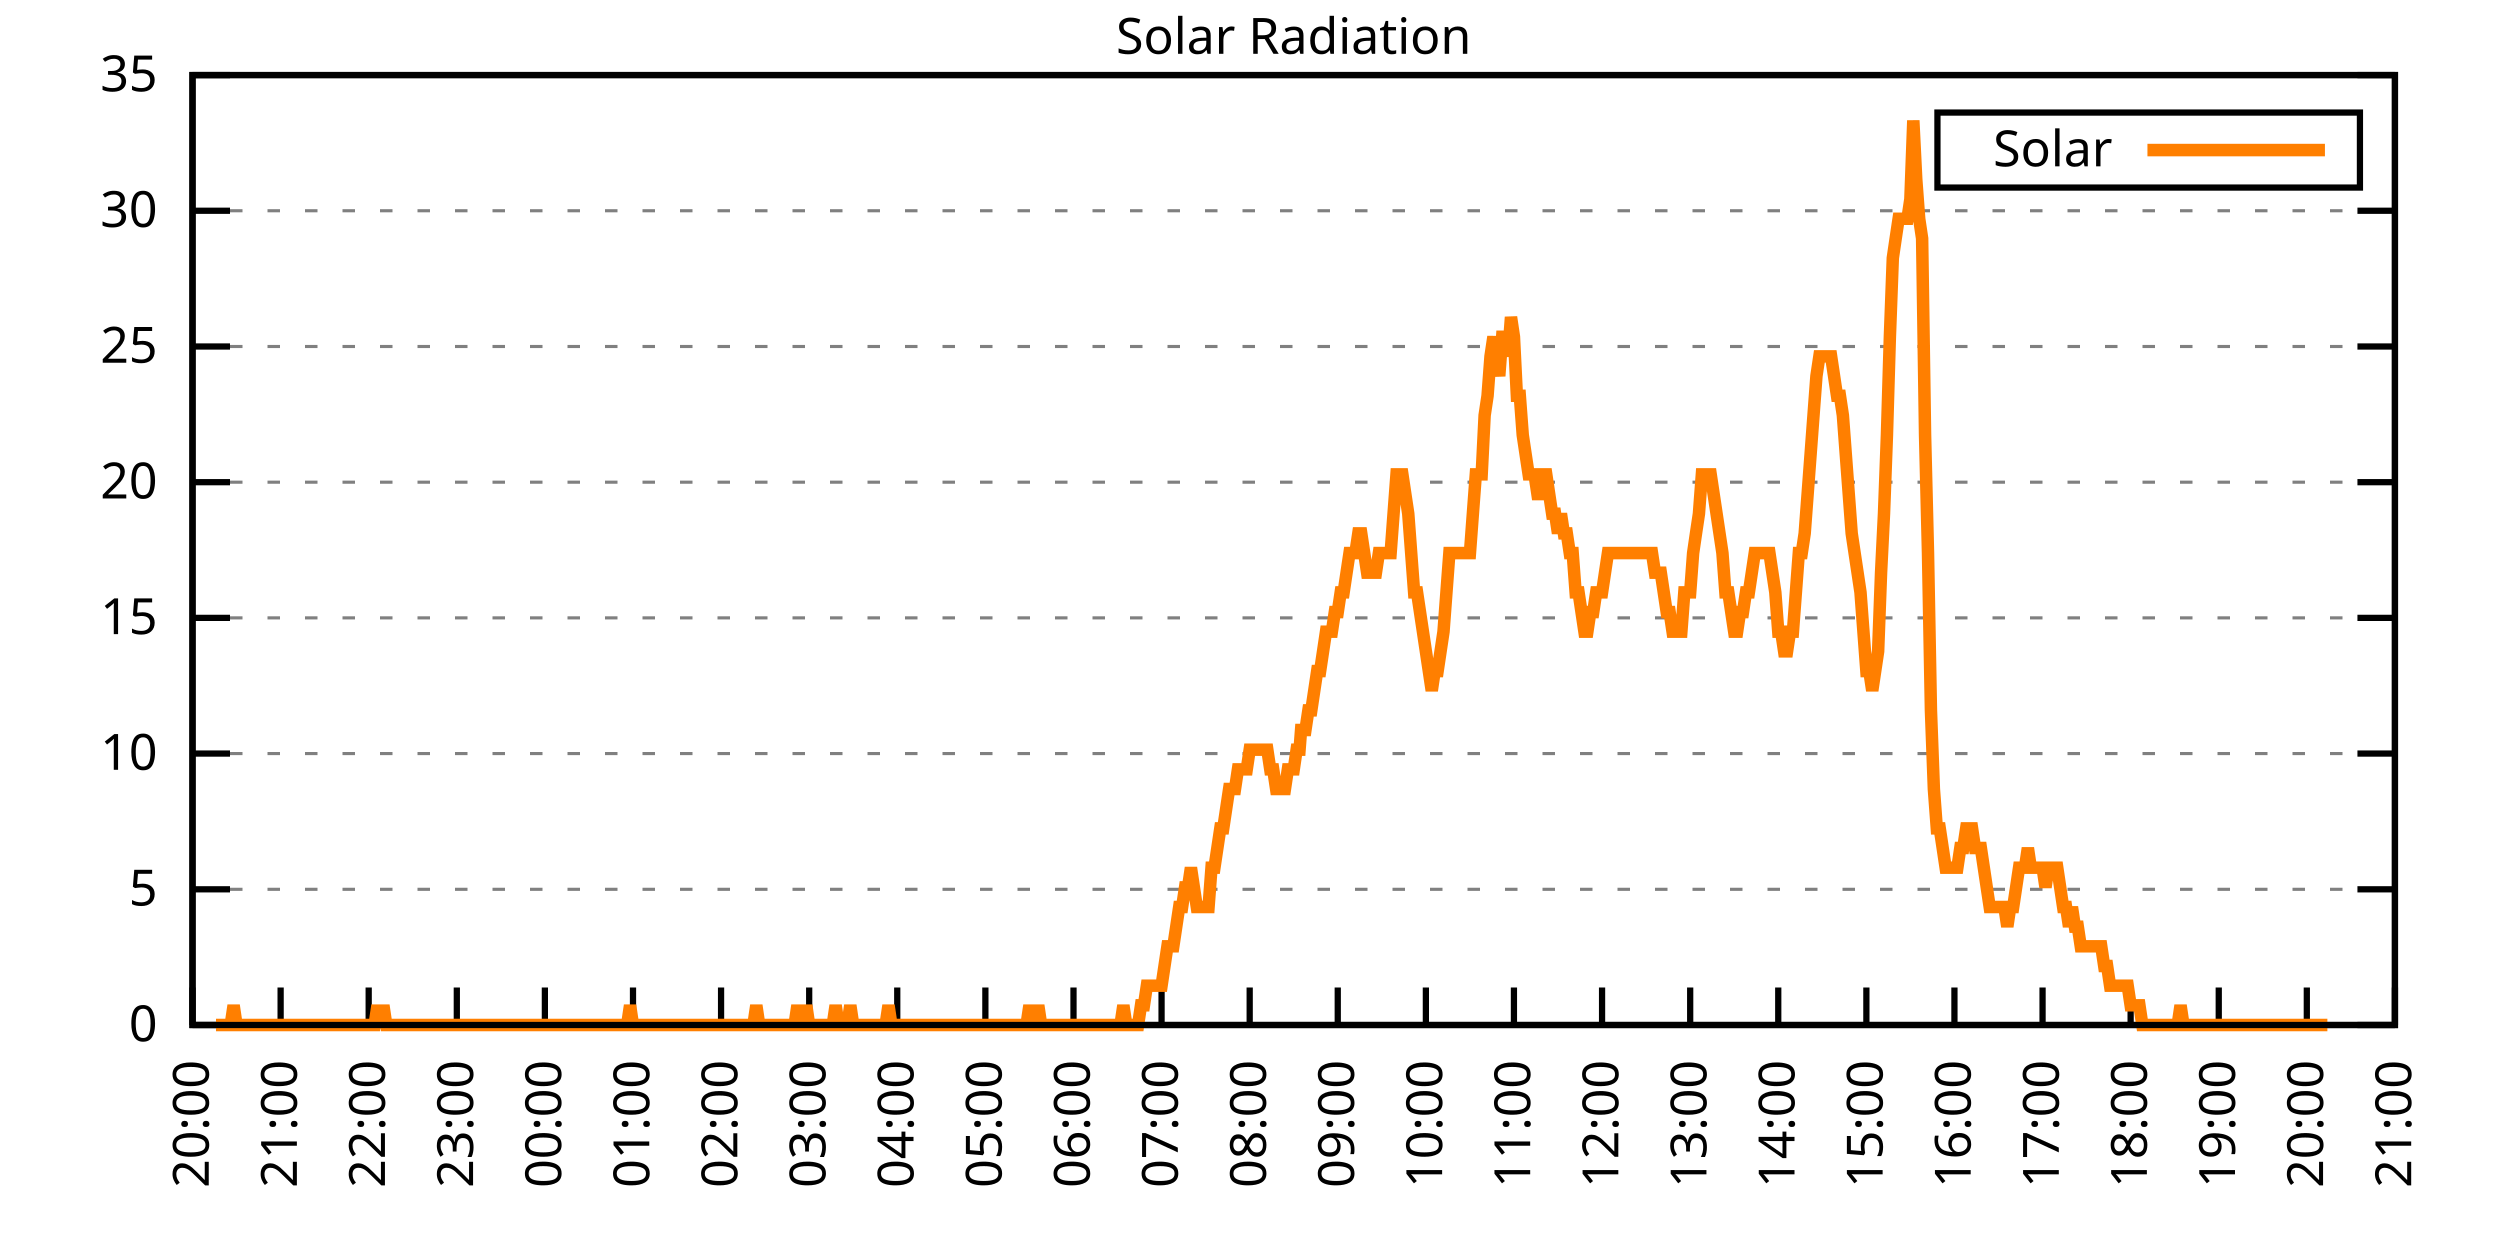
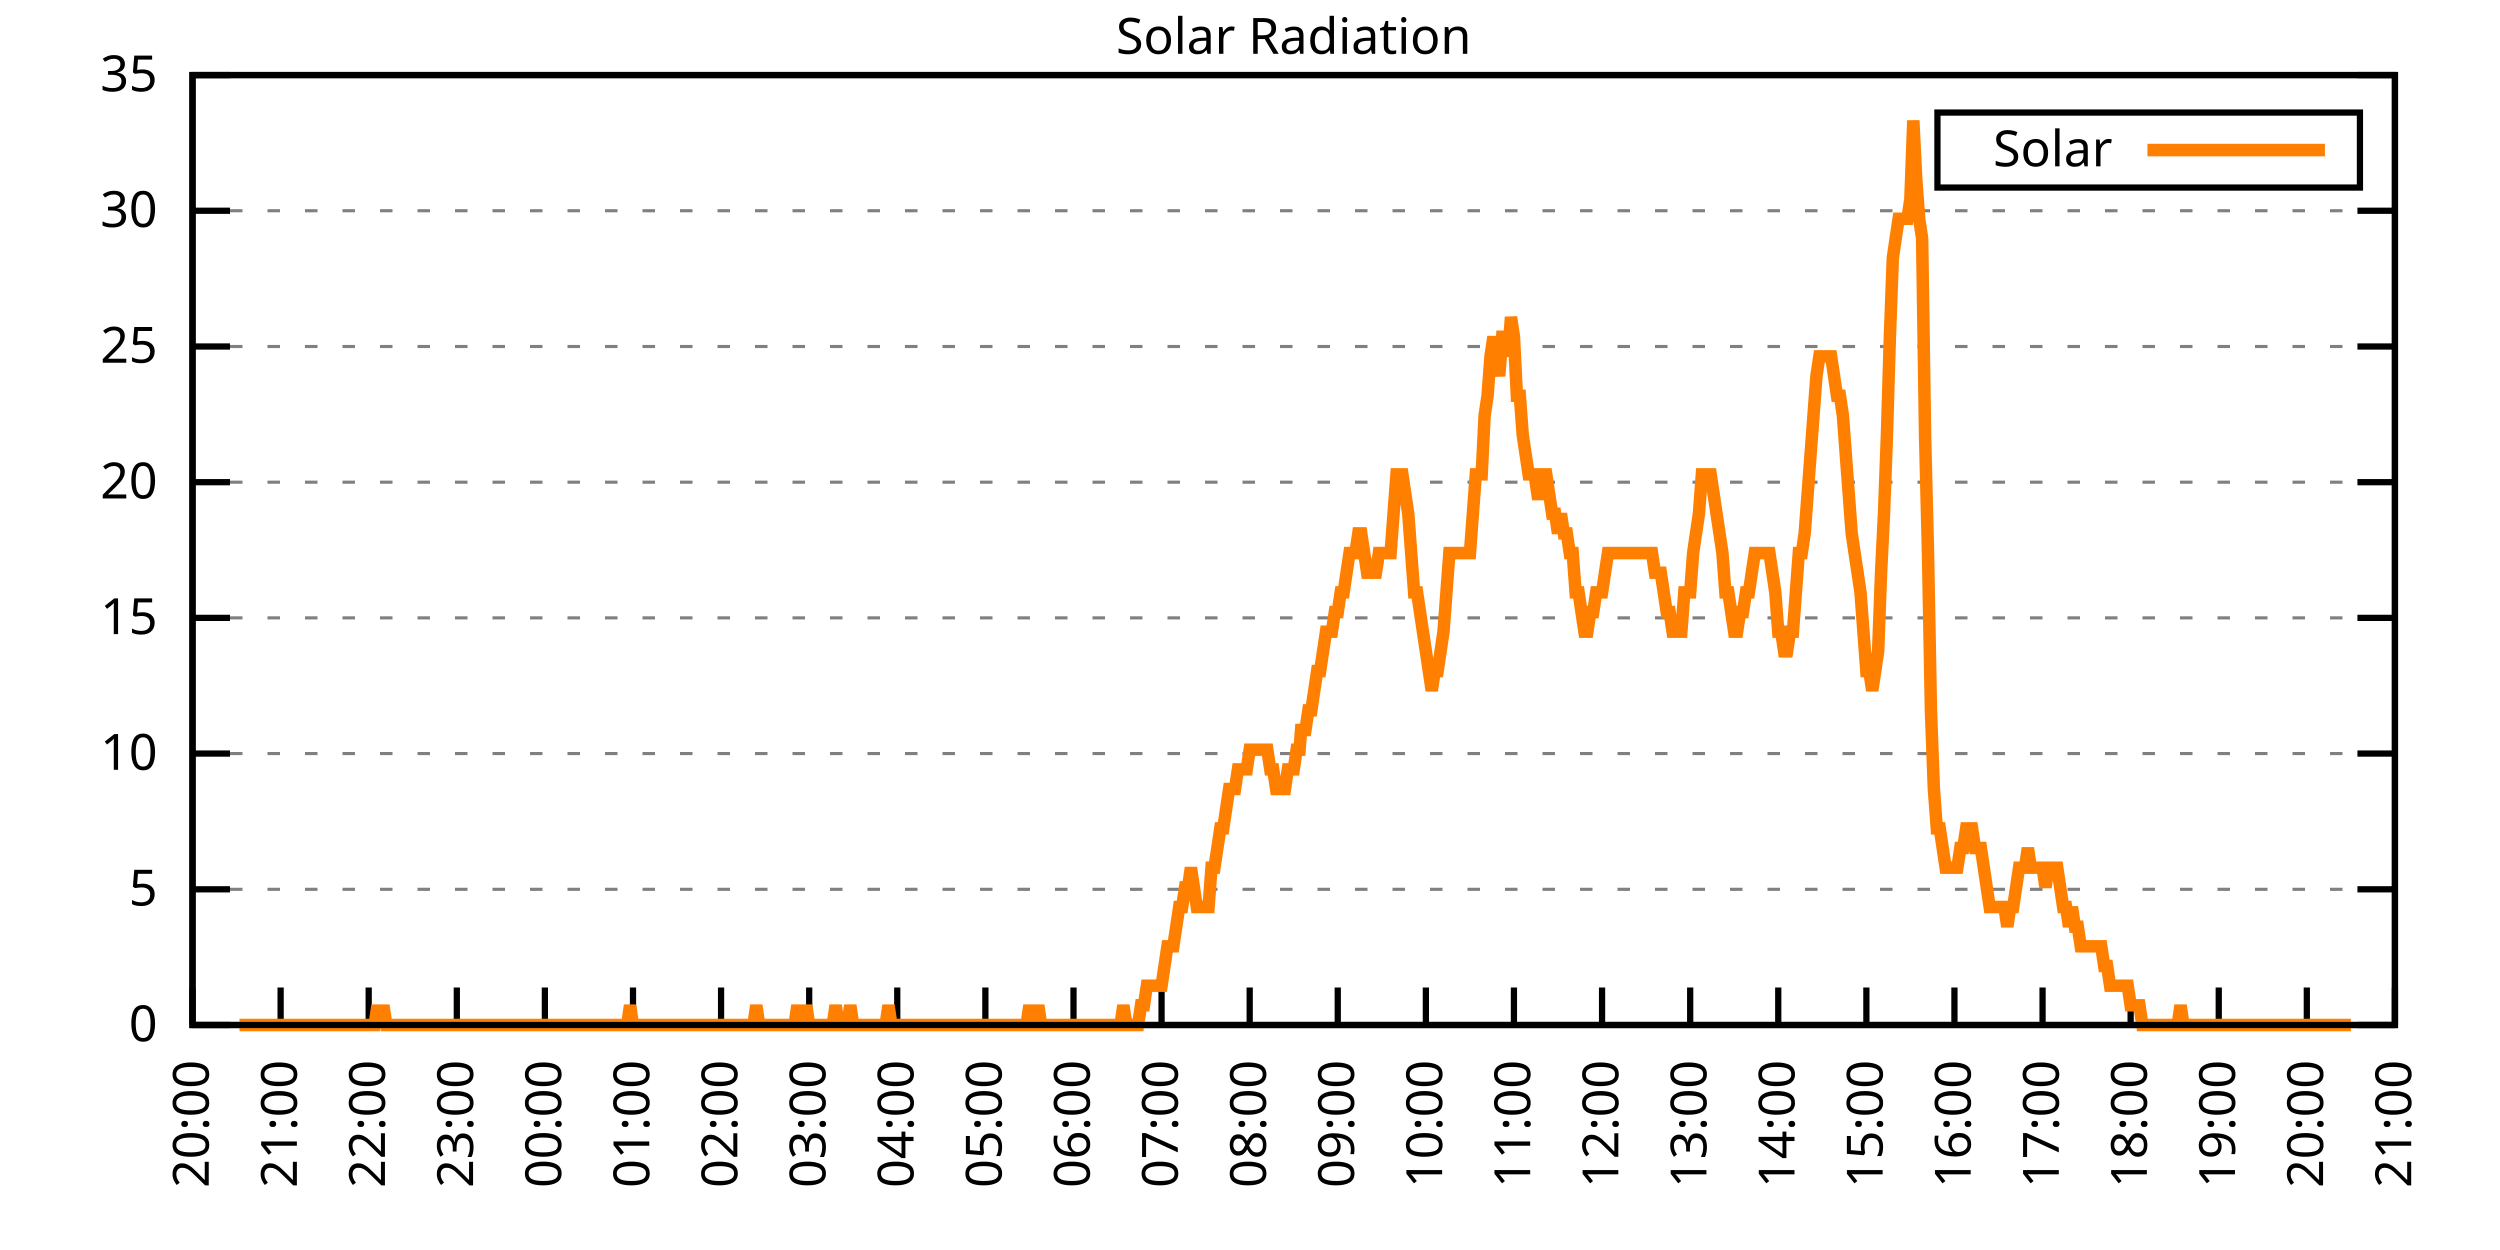
<svg xmlns="http://www.w3.org/2000/svg" xmlns:xlink="http://www.w3.org/1999/xlink" width="400" height="200" viewBox="0 0 400 200">
  <g id="gnuplot_canvas">
    <rect x="0" y="0" width="400" height="200" fill="none" />
    <defs>
      <circle id="gpDot" r="0.5" stroke-width="0.5" stroke="currentColor" />
      <path id="gpPt0" stroke-width="0.333" stroke="currentColor" d="M-1,0 h2 M0,-1 v2" />
      <path id="gpPt1" stroke-width="0.333" stroke="currentColor" d="M-1,-1 L1,1 M1,-1 L-1,1" />
      <path id="gpPt2" stroke-width="0.333" stroke="currentColor" d="M-1,0 L1,0 M0,-1 L0,1 M-1,-1 L1,1 M-1,1 L1,-1" />
      <rect id="gpPt3" stroke-width="0.333" stroke="currentColor" x="-1" y="-1" width="2" height="2" />
      <rect id="gpPt4" stroke-width="0.333" stroke="currentColor" fill="currentColor" x="-1" y="-1" width="2" height="2" />
      <circle id="gpPt5" stroke-width="0.333" stroke="currentColor" cx="0" cy="0" r="1" />
      <use xlink:href="#gpPt5" id="gpPt6" fill="currentColor" stroke="none" />
      <path id="gpPt7" stroke-width="0.333" stroke="currentColor" d="M0,-1.33 L-1.33,0.67 L1.33,0.67 z" />
      <use xlink:href="#gpPt7" id="gpPt8" fill="currentColor" stroke="none" />
      <use xlink:href="#gpPt7" id="gpPt9" stroke="currentColor" transform="rotate(180)" />
      <use xlink:href="#gpPt9" id="gpPt10" fill="currentColor" stroke="none" />
      <use xlink:href="#gpPt3" id="gpPt11" stroke="currentColor" transform="rotate(45)" />
      <use xlink:href="#gpPt11" id="gpPt12" fill="currentColor" stroke="none" />
      <path id="gpPt13" stroke-width="0.333" stroke="currentColor" d="M0,1.330 L1.265,0.411 L0.782,-1.067 L-0.782,-1.076 L-1.265,0.411 z" />
      <use xlink:href="#gpPt13" id="gpPt14" fill="currentColor" stroke="none" />
      <filter id="textbox" filterUnits="objectBoundingBox" x="0" y="0" height="1" width="1">
        <feFlood flood-color="white" flood-opacity="1" result="bgnd" />
        <feComposite in="SourceGraphic" in2="bgnd" operator="atop" />
      </filter>
      <filter id="greybox" filterUnits="objectBoundingBox" x="0" y="0" height="1" width="1">
        <feFlood flood-color="lightgrey" flood-opacity="1" result="grey" />
        <feComposite in="SourceGraphic" in2="grey" operator="atop" />
      </filter>
    </defs>
    <g fill="none" color="white" stroke="currentColor" stroke-width="1.00" stroke-linecap="butt" stroke-linejoin="miter">
</g>
    <g fill="none" color="black" stroke="currentColor" stroke-width="1.00" stroke-linecap="butt" stroke-linejoin="miter">
      <g stroke="none" shape-rendering="crispEdges">
        <polygon fill="rgb(255, 255, 255)" points="30.80,164.00 383.18,164.00 383.18,12.02 30.80,12.02 " />
      </g>
    </g>
    <g fill="none" color="black" stroke="currentColor" stroke-width="1.00" stroke-linecap="butt" stroke-linejoin="miter">
</g>
    <g fill="none" color="black" stroke="black" stroke-width="0.50" stroke-linecap="butt" stroke-linejoin="miter">
</g>
    <g fill="none" color="gray" stroke="currentColor" stroke-width="0.50" stroke-linecap="butt" stroke-linejoin="miter">
      <path stroke="gray" stroke-dasharray="2,4" class="gridline" d="M30.80,164.00 L383.19,164.00  " />
    </g>
    <g fill="none" color="gray" stroke="gray" stroke-width="1.00" stroke-linecap="butt" stroke-linejoin="miter">
</g>
    <g fill="none" color="black" stroke="currentColor" stroke-width="1.00" stroke-linecap="butt" stroke-linejoin="miter">
      <path stroke="black" d="M30.80,164.00 L36.80,164.00 M383.19,164.00 L377.19,164.00  " />
      <g transform="translate(25.20,166.60)" stroke="none" fill="black" font-family="Sans" font-size="8.00" text-anchor="end">
        <text>
          <tspan font-family="Sans"> 0</tspan>
        </text>
      </g>
    </g>
    <g fill="none" color="black" stroke="currentColor" stroke-width="1.00" stroke-linecap="butt" stroke-linejoin="miter">
</g>
    <g fill="none" color="black" stroke="black" stroke-width="0.50" stroke-linecap="butt" stroke-linejoin="miter">
</g>
    <g fill="none" color="gray" stroke="currentColor" stroke-width="0.50" stroke-linecap="butt" stroke-linejoin="miter">
      <path stroke="gray" stroke-dasharray="2,4" class="gridline" d="M30.80,142.29 L383.19,142.29  " />
    </g>
    <g fill="none" color="gray" stroke="gray" stroke-width="1.00" stroke-linecap="butt" stroke-linejoin="miter">
</g>
    <g fill="none" color="black" stroke="currentColor" stroke-width="1.00" stroke-linecap="butt" stroke-linejoin="miter">
      <path stroke="black" d="M30.80,142.29 L36.80,142.29 M383.19,142.29 L377.19,142.29  " />
      <g transform="translate(25.20,144.89)" stroke="none" fill="black" font-family="Sans" font-size="8.00" text-anchor="end">
        <text>
          <tspan font-family="Sans"> 5</tspan>
        </text>
      </g>
    </g>
    <g fill="none" color="black" stroke="currentColor" stroke-width="1.00" stroke-linecap="butt" stroke-linejoin="miter">
</g>
    <g fill="none" color="black" stroke="black" stroke-width="0.50" stroke-linecap="butt" stroke-linejoin="miter">
</g>
    <g fill="none" color="gray" stroke="currentColor" stroke-width="0.50" stroke-linecap="butt" stroke-linejoin="miter">
      <path stroke="gray" stroke-dasharray="2,4" class="gridline" d="M30.80,120.57 L383.19,120.57  " />
    </g>
    <g fill="none" color="gray" stroke="gray" stroke-width="1.00" stroke-linecap="butt" stroke-linejoin="miter">
</g>
    <g fill="none" color="black" stroke="currentColor" stroke-width="1.00" stroke-linecap="butt" stroke-linejoin="miter">
      <path stroke="black" d="M30.80,120.57 L36.80,120.57 M383.19,120.57 L377.19,120.57  " />
      <g transform="translate(25.20,123.17)" stroke="none" fill="black" font-family="Sans" font-size="8.00" text-anchor="end">
        <text>
          <tspan font-family="Sans"> 10</tspan>
        </text>
      </g>
    </g>
    <g fill="none" color="black" stroke="currentColor" stroke-width="1.00" stroke-linecap="butt" stroke-linejoin="miter">
</g>
    <g fill="none" color="black" stroke="black" stroke-width="0.50" stroke-linecap="butt" stroke-linejoin="miter">
</g>
    <g fill="none" color="gray" stroke="currentColor" stroke-width="0.50" stroke-linecap="butt" stroke-linejoin="miter">
      <path stroke="gray" stroke-dasharray="2,4" class="gridline" d="M30.80,98.86 L383.19,98.86  " />
    </g>
    <g fill="none" color="gray" stroke="gray" stroke-width="1.00" stroke-linecap="butt" stroke-linejoin="miter">
</g>
    <g fill="none" color="black" stroke="currentColor" stroke-width="1.00" stroke-linecap="butt" stroke-linejoin="miter">
      <path stroke="black" d="M30.80,98.86 L36.80,98.86 M383.19,98.86 L377.19,98.86  " />
      <g transform="translate(25.20,101.46)" stroke="none" fill="black" font-family="Sans" font-size="8.00" text-anchor="end">
        <text>
          <tspan font-family="Sans"> 15</tspan>
        </text>
      </g>
    </g>
    <g fill="none" color="black" stroke="currentColor" stroke-width="1.00" stroke-linecap="butt" stroke-linejoin="miter">
</g>
    <g fill="none" color="black" stroke="black" stroke-width="0.50" stroke-linecap="butt" stroke-linejoin="miter">
</g>
    <g fill="none" color="gray" stroke="currentColor" stroke-width="0.50" stroke-linecap="butt" stroke-linejoin="miter">
      <path stroke="gray" stroke-dasharray="2,4" class="gridline" d="M30.80,77.15 L383.19,77.15  " />
    </g>
    <g fill="none" color="gray" stroke="gray" stroke-width="1.00" stroke-linecap="butt" stroke-linejoin="miter">
</g>
    <g fill="none" color="black" stroke="currentColor" stroke-width="1.00" stroke-linecap="butt" stroke-linejoin="miter">
      <path stroke="black" d="M30.80,77.15 L36.80,77.15 M383.19,77.15 L377.19,77.15  " />
      <g transform="translate(25.20,79.75)" stroke="none" fill="black" font-family="Sans" font-size="8.00" text-anchor="end">
        <text>
          <tspan font-family="Sans"> 20</tspan>
        </text>
      </g>
    </g>
    <g fill="none" color="black" stroke="currentColor" stroke-width="1.00" stroke-linecap="butt" stroke-linejoin="miter">
</g>
    <g fill="none" color="black" stroke="black" stroke-width="0.50" stroke-linecap="butt" stroke-linejoin="miter">
</g>
    <g fill="none" color="gray" stroke="currentColor" stroke-width="0.50" stroke-linecap="butt" stroke-linejoin="miter">
      <path stroke="gray" stroke-dasharray="2,4" class="gridline" d="M30.80,55.44 L383.19,55.44  " />
    </g>
    <g fill="none" color="gray" stroke="gray" stroke-width="1.00" stroke-linecap="butt" stroke-linejoin="miter">
</g>
    <g fill="none" color="black" stroke="currentColor" stroke-width="1.00" stroke-linecap="butt" stroke-linejoin="miter">
      <path stroke="black" d="M30.80,55.44 L36.80,55.44 M383.19,55.44 L377.19,55.44  " />
      <g transform="translate(25.20,58.04)" stroke="none" fill="black" font-family="Sans" font-size="8.00" text-anchor="end">
        <text>
          <tspan font-family="Sans"> 25</tspan>
        </text>
      </g>
    </g>
    <g fill="none" color="black" stroke="currentColor" stroke-width="1.00" stroke-linecap="butt" stroke-linejoin="miter">
</g>
    <g fill="none" color="black" stroke="black" stroke-width="0.50" stroke-linecap="butt" stroke-linejoin="miter">
</g>
    <g fill="none" color="gray" stroke="currentColor" stroke-width="0.50" stroke-linecap="butt" stroke-linejoin="miter">
      <path stroke="gray" stroke-dasharray="2,4" class="gridline" d="M30.80,33.72 L383.19,33.72  " />
    </g>
    <g fill="none" color="gray" stroke="gray" stroke-width="1.00" stroke-linecap="butt" stroke-linejoin="miter">
</g>
    <g fill="none" color="black" stroke="currentColor" stroke-width="1.00" stroke-linecap="butt" stroke-linejoin="miter">
      <path stroke="black" d="M30.80,33.72 L36.80,33.72 M383.19,33.72 L377.19,33.72  " />
      <g transform="translate(25.20,36.32)" stroke="none" fill="black" font-family="Sans" font-size="8.00" text-anchor="end">
        <text>
          <tspan font-family="Sans"> 30</tspan>
        </text>
      </g>
    </g>
    <g fill="none" color="black" stroke="currentColor" stroke-width="1.00" stroke-linecap="butt" stroke-linejoin="miter">
</g>
    <g fill="none" color="black" stroke="black" stroke-width="0.50" stroke-linecap="butt" stroke-linejoin="miter">
</g>
    <g fill="none" color="gray" stroke="currentColor" stroke-width="0.50" stroke-linecap="butt" stroke-linejoin="miter">
      <path stroke="gray" stroke-dasharray="2,4" class="gridline" d="M30.80,12.01 L383.19,12.01  " />
    </g>
    <g fill="none" color="gray" stroke="gray" stroke-width="1.00" stroke-linecap="butt" stroke-linejoin="miter">
</g>
    <g fill="none" color="black" stroke="currentColor" stroke-width="1.00" stroke-linecap="butt" stroke-linejoin="miter">
      <path stroke="black" d="M30.80,12.01 L36.80,12.01 M383.19,12.01 L377.19,12.01  " />
      <g transform="translate(25.20,14.61)" stroke="none" fill="black" font-family="Sans" font-size="8.00" text-anchor="end">
        <text>
          <tspan font-family="Sans"> 35</tspan>
        </text>
      </g>
    </g>
    <g fill="none" color="black" stroke="currentColor" stroke-width="1.00" stroke-linecap="butt" stroke-linejoin="miter">
      <path stroke="black" d="M30.80,164.00 L30.80,158.00  " />
      <g transform="translate(33.40,169.60) rotate(270.00)" stroke="none" fill="black" font-family="Sans" font-size="8.00" text-anchor="end">
        <text>
          <tspan font-family="Sans">20:00</tspan>
        </text>
      </g>
    </g>
    <g fill="none" color="black" stroke="currentColor" stroke-width="1.00" stroke-linecap="butt" stroke-linejoin="miter">
      <path stroke="black" d="M44.90,164.00 L44.90,158.00  " />
      <g transform="translate(47.50,169.60) rotate(270.00)" stroke="none" fill="black" font-family="Sans" font-size="8.00" text-anchor="end">
        <text>
          <tspan font-family="Sans">21:00</tspan>
        </text>
      </g>
    </g>
    <g fill="none" color="black" stroke="currentColor" stroke-width="1.00" stroke-linecap="butt" stroke-linejoin="miter">
      <path stroke="black" d="M58.99,164.00 L58.99,158.00  " />
      <g transform="translate(61.59,169.60) rotate(270.00)" stroke="none" fill="black" font-family="Sans" font-size="8.00" text-anchor="end">
        <text>
          <tspan font-family="Sans">22:00</tspan>
        </text>
      </g>
    </g>
    <g fill="none" color="black" stroke="currentColor" stroke-width="1.00" stroke-linecap="butt" stroke-linejoin="miter">
      <path stroke="black" d="M73.09,164.00 L73.09,158.00  " />
      <g transform="translate(75.69,169.60) rotate(270.00)" stroke="none" fill="black" font-family="Sans" font-size="8.00" text-anchor="end">
        <text>
          <tspan font-family="Sans">23:00</tspan>
        </text>
      </g>
    </g>
    <g fill="none" color="black" stroke="currentColor" stroke-width="1.00" stroke-linecap="butt" stroke-linejoin="miter">
      <path stroke="black" d="M87.18,164.00 L87.18,158.00  " />
      <g transform="translate(89.78,169.60) rotate(270.00)" stroke="none" fill="black" font-family="Sans" font-size="8.00" text-anchor="end">
        <text>
          <tspan font-family="Sans">00:00</tspan>
        </text>
      </g>
    </g>
    <g fill="none" color="black" stroke="currentColor" stroke-width="1.00" stroke-linecap="butt" stroke-linejoin="miter">
      <path stroke="black" d="M101.28,164.00 L101.28,158.00  " />
      <g transform="translate(103.88,169.60) rotate(270.00)" stroke="none" fill="black" font-family="Sans" font-size="8.00" text-anchor="end">
        <text>
          <tspan font-family="Sans">01:00</tspan>
        </text>
      </g>
    </g>
    <g fill="none" color="black" stroke="currentColor" stroke-width="1.00" stroke-linecap="butt" stroke-linejoin="miter">
      <path stroke="black" d="M115.37,164.00 L115.37,158.00  " />
      <g transform="translate(117.97,169.60) rotate(270.00)" stroke="none" fill="black" font-family="Sans" font-size="8.00" text-anchor="end">
        <text>
          <tspan font-family="Sans">02:00</tspan>
        </text>
      </g>
    </g>
    <g fill="none" color="black" stroke="currentColor" stroke-width="1.00" stroke-linecap="butt" stroke-linejoin="miter">
      <path stroke="black" d="M129.47,164.00 L129.47,158.00  " />
      <g transform="translate(132.07,169.60) rotate(270.00)" stroke="none" fill="black" font-family="Sans" font-size="8.00" text-anchor="end">
        <text>
          <tspan font-family="Sans">03:00</tspan>
        </text>
      </g>
    </g>
    <g fill="none" color="black" stroke="currentColor" stroke-width="1.00" stroke-linecap="butt" stroke-linejoin="miter">
      <path stroke="black" d="M143.56,164.00 L143.56,158.00  " />
      <g transform="translate(146.16,169.60) rotate(270.00)" stroke="none" fill="black" font-family="Sans" font-size="8.00" text-anchor="end">
        <text>
          <tspan font-family="Sans">04:00</tspan>
        </text>
      </g>
    </g>
    <g fill="none" color="black" stroke="currentColor" stroke-width="1.00" stroke-linecap="butt" stroke-linejoin="miter">
      <path stroke="black" d="M157.66,164.00 L157.66,158.00  " />
      <g transform="translate(160.26,169.60) rotate(270.00)" stroke="none" fill="black" font-family="Sans" font-size="8.00" text-anchor="end">
        <text>
          <tspan font-family="Sans">05:00</tspan>
        </text>
      </g>
    </g>
    <g fill="none" color="black" stroke="currentColor" stroke-width="1.00" stroke-linecap="butt" stroke-linejoin="miter">
      <path stroke="black" d="M171.76,164.00 L171.76,158.00  " />
      <g transform="translate(174.36,169.60) rotate(270.00)" stroke="none" fill="black" font-family="Sans" font-size="8.00" text-anchor="end">
        <text>
          <tspan font-family="Sans">06:00</tspan>
        </text>
      </g>
    </g>
    <g fill="none" color="black" stroke="currentColor" stroke-width="1.00" stroke-linecap="butt" stroke-linejoin="miter">
      <path stroke="black" d="M185.85,164.00 L185.85,158.00  " />
      <g transform="translate(188.45,169.60) rotate(270.00)" stroke="none" fill="black" font-family="Sans" font-size="8.00" text-anchor="end">
        <text>
          <tspan font-family="Sans">07:00</tspan>
        </text>
      </g>
    </g>
    <g fill="none" color="black" stroke="currentColor" stroke-width="1.00" stroke-linecap="butt" stroke-linejoin="miter">
      <path stroke="black" d="M199.95,164.00 L199.95,158.00  " />
      <g transform="translate(202.55,169.60) rotate(270.00)" stroke="none" fill="black" font-family="Sans" font-size="8.00" text-anchor="end">
        <text>
          <tspan font-family="Sans">08:00</tspan>
        </text>
      </g>
    </g>
    <g fill="none" color="black" stroke="currentColor" stroke-width="1.00" stroke-linecap="butt" stroke-linejoin="miter">
      <path stroke="black" d="M214.04,164.00 L214.04,158.00  " />
      <g transform="translate(216.64,169.60) rotate(270.00)" stroke="none" fill="black" font-family="Sans" font-size="8.00" text-anchor="end">
        <text>
          <tspan font-family="Sans">09:00</tspan>
        </text>
      </g>
    </g>
    <g fill="none" color="black" stroke="currentColor" stroke-width="1.00" stroke-linecap="butt" stroke-linejoin="miter">
      <path stroke="black" d="M228.14,164.00 L228.14,158.00  " />
      <g transform="translate(230.74,169.60) rotate(270.00)" stroke="none" fill="black" font-family="Sans" font-size="8.00" text-anchor="end">
        <text>
          <tspan font-family="Sans">10:00</tspan>
        </text>
      </g>
    </g>
    <g fill="none" color="black" stroke="currentColor" stroke-width="1.00" stroke-linecap="butt" stroke-linejoin="miter">
      <path stroke="black" d="M242.23,164.00 L242.23,158.00  " />
      <g transform="translate(244.83,169.60) rotate(270.00)" stroke="none" fill="black" font-family="Sans" font-size="8.00" text-anchor="end">
        <text>
          <tspan font-family="Sans">11:00</tspan>
        </text>
      </g>
    </g>
    <g fill="none" color="black" stroke="currentColor" stroke-width="1.00" stroke-linecap="butt" stroke-linejoin="miter">
      <path stroke="black" d="M256.33,164.00 L256.33,158.00  " />
      <g transform="translate(258.93,169.60) rotate(270.00)" stroke="none" fill="black" font-family="Sans" font-size="8.00" text-anchor="end">
        <text>
          <tspan font-family="Sans">12:00</tspan>
        </text>
      </g>
    </g>
    <g fill="none" color="black" stroke="currentColor" stroke-width="1.00" stroke-linecap="butt" stroke-linejoin="miter">
      <path stroke="black" d="M270.43,164.00 L270.43,158.00  " />
      <g transform="translate(273.03,169.60) rotate(270.00)" stroke="none" fill="black" font-family="Sans" font-size="8.00" text-anchor="end">
        <text>
          <tspan font-family="Sans">13:00</tspan>
        </text>
      </g>
    </g>
    <g fill="none" color="black" stroke="currentColor" stroke-width="1.00" stroke-linecap="butt" stroke-linejoin="miter">
      <path stroke="black" d="M284.52,164.00 L284.52,158.00  " />
      <g transform="translate(287.12,169.60) rotate(270.00)" stroke="none" fill="black" font-family="Sans" font-size="8.00" text-anchor="end">
        <text>
          <tspan font-family="Sans">14:00</tspan>
        </text>
      </g>
    </g>
    <g fill="none" color="black" stroke="currentColor" stroke-width="1.00" stroke-linecap="butt" stroke-linejoin="miter">
      <path stroke="black" d="M298.62,164.00 L298.62,158.00  " />
      <g transform="translate(301.22,169.60) rotate(270.00)" stroke="none" fill="black" font-family="Sans" font-size="8.00" text-anchor="end">
        <text>
          <tspan font-family="Sans">15:00</tspan>
        </text>
      </g>
    </g>
    <g fill="none" color="black" stroke="currentColor" stroke-width="1.00" stroke-linecap="butt" stroke-linejoin="miter">
      <path stroke="black" d="M312.71,164.00 L312.71,158.00  " />
      <g transform="translate(315.31,169.60) rotate(270.00)" stroke="none" fill="black" font-family="Sans" font-size="8.00" text-anchor="end">
        <text>
          <tspan font-family="Sans">16:00</tspan>
        </text>
      </g>
    </g>
    <g fill="none" color="black" stroke="currentColor" stroke-width="1.00" stroke-linecap="butt" stroke-linejoin="miter">
      <path stroke="black" d="M326.81,164.00 L326.81,158.00  " />
      <g transform="translate(329.41,169.60) rotate(270.00)" stroke="none" fill="black" font-family="Sans" font-size="8.00" text-anchor="end">
        <text>
          <tspan font-family="Sans">17:00</tspan>
        </text>
      </g>
    </g>
    <g fill="none" color="black" stroke="currentColor" stroke-width="1.00" stroke-linecap="butt" stroke-linejoin="miter">
      <path stroke="black" d="M340.90,164.00 L340.90,158.00  " />
      <g transform="translate(343.50,169.60) rotate(270.00)" stroke="none" fill="black" font-family="Sans" font-size="8.00" text-anchor="end">
        <text>
          <tspan font-family="Sans">18:00</tspan>
        </text>
      </g>
    </g>
    <g fill="none" color="black" stroke="currentColor" stroke-width="1.00" stroke-linecap="butt" stroke-linejoin="miter">
      <path stroke="black" d="M355.00,164.00 L355.00,158.00  " />
      <g transform="translate(357.60,169.60) rotate(270.00)" stroke="none" fill="black" font-family="Sans" font-size="8.00" text-anchor="end">
        <text>
          <tspan font-family="Sans">19:00</tspan>
        </text>
      </g>
    </g>
    <g fill="none" color="black" stroke="currentColor" stroke-width="1.00" stroke-linecap="butt" stroke-linejoin="miter">
      <path stroke="black" d="M369.09,164.00 L369.09,158.00  " />
      <g transform="translate(371.69,169.60) rotate(270.00)" stroke="none" fill="black" font-family="Sans" font-size="8.00" text-anchor="end">
        <text>
          <tspan font-family="Sans">20:00</tspan>
        </text>
      </g>
    </g>
    <g fill="none" color="black" stroke="currentColor" stroke-width="1.00" stroke-linecap="butt" stroke-linejoin="miter">
      <path stroke="black" d="M383.19,164.00 L383.19,158.00  " />
      <g transform="translate(385.79,169.60) rotate(270.00)" stroke="none" fill="black" font-family="Sans" font-size="8.00" text-anchor="end">
        <text>
          <tspan font-family="Sans">21:00</tspan>
        </text>
      </g>
    </g>
    <g fill="none" color="black" stroke="currentColor" stroke-width="1.00" stroke-linecap="butt" stroke-linejoin="miter">
</g>
    <g fill="none" color="black" stroke="currentColor" stroke-width="1.00" stroke-linecap="butt" stroke-linejoin="miter">
      <path stroke="black" d="M30.80,12.01 L30.80,164.00 L383.19,164.00 L383.19,12.01 L30.80,12.01 Z  " />
    </g>
    <g fill="none" color="black" stroke="currentColor" stroke-width="1.00" stroke-linecap="butt" stroke-linejoin="miter">
</g>
    <g fill="none" color="black" stroke="currentColor" stroke-width="1.00" stroke-linecap="butt" stroke-linejoin="miter">
      <path stroke="black" d="M309.99,30.01 L309.99,18.01 L377.59,18.01 L377.59,30.01 L309.99,30.01 Z  " />
    </g>
    <g id="Solar_Radiation_plot_1">
      <g fill="none" color="white" stroke="black" stroke-width="2.00" stroke-linecap="butt" stroke-linejoin="miter">
</g>
      <g fill="none" color="black" stroke="currentColor" stroke-width="2.00" stroke-linecap="butt" stroke-linejoin="miter">
        <g transform="translate(337.99,26.61)" stroke="none" fill="black" font-family="Sans" font-size="8.00" text-anchor="end">
          <text>
            <tspan font-family="Sans">Solar</tspan>
          </text>
        </g>
      </g>
      <g fill="none" color="black" stroke="currentColor" stroke-width="2.00" stroke-linecap="butt" stroke-linejoin="miter">
-         <path stroke="rgb(255, 127,   0)" d="M343.59,24.01 L371.99,24.01 M34.56,164.00 L35.03,164.00 L35.50,164.00 L35.97,164.00 L36.44,164.00 L36.91,164.00   L37.38,160.85 L37.85,164.00 L38.32,164.00 L38.79,164.00 L39.26,164.00 L39.73,164.00 L40.20,164.00 L40.67,164.00   L41.14,164.00 L41.61,164.00 L42.08,164.00 L42.55,164.00 L43.02,164.00 L43.49,164.00 L43.96,164.00 L44.43,164.00   L44.90,164.00 L45.37,164.00 L45.84,164.00 L46.31,164.00 L46.78,164.00 L47.24,164.00 L47.71,164.00 L48.18,164.00   L48.65,164.00 L49.12,164.00 L49.59,164.00 L50.06,164.00 L50.53,164.00 L51.00,164.00 L51.47,164.00 L51.94,164.00   L52.41,164.00 L52.88,164.00 L53.35,164.00 L53.82,164.00 L54.29,164.00 L54.76,164.00 L55.23,164.00 L55.70,164.00   L56.17,164.00 L56.64,164.00 L57.11,164.00 L57.58,164.00 L58.05,164.00 L58.52,164.00 L58.99,164.00 L59.46,164.00   L59.93,164.00 L60.40,160.85 L60.87,164.00 L61.34,160.85 L61.81,164.00 L62.28,164.00 L62.75,164.00 L63.22,164.00   L63.69,164.00 L64.16,164.00 L64.63,164.00 L65.10,164.00 L65.57,164.00 L66.04,164.00 L66.51,164.00 L66.98,164.00   L67.45,164.00 L67.92,164.00 L68.39,164.00 L68.86,164.00 L69.33,164.00 L69.80,164.00 L70.27,164.00 L70.74,164.00   L71.21,164.00 L71.68,164.00 L72.15,164.00 L72.62,164.00 L73.09,164.00 L73.56,164.00 L74.03,164.00 L74.50,164.00   L74.97,164.00 L75.44,164.00 L75.91,164.00 L76.38,164.00 L76.85,164.00 L77.32,164.00 L77.79,164.00 L78.26,164.00   L78.73,164.00 L79.19,164.00 L79.66,164.00 L80.13,164.00 L80.60,164.00 L81.07,164.00 L81.54,164.00 L82.01,164.00   L82.48,164.00 L82.95,164.00 L83.42,164.00 L83.89,164.00 L84.36,164.00 L84.83,164.00 L85.30,164.00 L85.77,164.00   L86.24,164.00 L86.71,164.00 L87.18,164.00 L87.65,164.00 L88.12,164.00 L88.59,164.00 L89.06,164.00 L89.53,164.00   L90.00,164.00 L90.47,164.00 L90.94,164.00 L91.41,164.00 L91.88,164.00 L92.35,164.00 L92.82,164.00 L93.29,164.00   L93.76,164.00 L94.23,164.00 L94.70,164.00 L95.17,164.00 L95.64,164.00 L96.11,164.00 L96.58,164.00 L97.05,164.00   L97.52,164.00 L97.99,164.00 L98.46,164.00 L98.93,164.00 L99.40,164.00 L99.87,164.00 L100.34,164.00 L100.81,160.85   L101.28,164.00 L101.75,164.00 L102.22,164.00 L102.69,164.00 L103.16,164.00 L103.63,164.00 L104.10,164.00 L104.57,164.00   L105.04,164.00 L105.51,164.00 L105.98,164.00 L106.45,164.00 L106.92,164.00 L107.39,164.00 L107.86,164.00 L108.33,164.00   L108.80,164.00 L109.27,164.00 L109.74,164.00 L110.21,164.00 L110.68,164.00 L111.14,164.00 L111.61,164.00 L112.08,164.00   L112.55,164.00 L113.02,164.00 L113.49,164.00 L113.96,164.00 L114.43,164.00 L114.90,164.00 L115.37,164.00 L115.84,164.00   L116.31,164.00 L116.78,164.00 L117.25,164.00 L117.72,164.00 L118.19,164.00 L118.66,164.00 L119.13,164.00 L119.60,164.00   L120.07,164.00 L120.54,164.00 L121.01,160.85 L121.48,164.00 L121.95,164.00 L122.42,164.00 L122.89,164.00 L123.36,164.00   L123.83,164.00 L124.30,164.00 L124.77,164.00 L125.24,164.00 L125.71,164.00 L126.18,164.00 L126.65,164.00 L127.12,164.00   L127.59,160.85 L128.06,164.00 L128.53,164.00 L129.00,160.85 L129.47,164.00 L129.94,164.00 L130.41,164.00 L130.88,164.00   L131.35,164.00 L131.82,164.00 L132.29,164.00 L132.76,164.00 L133.23,164.00 L133.70,160.85 L134.17,164.00 L134.64,164.00   L135.11,164.00 L135.58,164.00 L136.05,160.85 L136.52,164.00 L136.99,164.00 L137.46,164.00 L137.93,164.00 L138.40,164.00   L138.87,164.00 L139.34,164.00 L139.81,164.00 L140.28,164.00 L140.75,164.00 L141.22,164.00 L141.69,164.00 L142.16,160.85   L142.63,164.00 L143.09,164.00 L143.56,164.00 L144.03,164.00 L144.50,164.00 L144.97,164.00 L145.44,164.00 L145.91,164.00   L146.38,164.00 L146.85,164.00 L147.32,164.00 L147.79,164.00 L148.26,164.00 L148.73,164.00 L149.20,164.00 L149.67,164.00   L150.14,164.00 L150.61,164.00 L151.08,164.00 L151.55,164.00 L152.02,164.00 L152.49,164.00 L152.96,164.00 L153.43,164.00   L153.90,164.00 L154.37,164.00 L154.84,164.00 L155.31,164.00 L155.78,164.00 L156.25,164.00 L156.72,164.00 L157.19,164.00   L157.66,164.00 L158.13,164.00 L158.60,164.00 L159.07,164.00 L159.54,164.00 L160.01,164.00 L160.48,164.00 L160.95,164.00   L161.42,164.00 L161.89,164.00 L162.36,164.00 L162.83,164.00 L163.30,164.00 L163.77,164.00 L164.24,164.00 L164.71,160.85   L165.18,164.00 L165.65,164.00 L166.12,160.85 L166.59,164.00 L167.06,164.00 L167.53,164.00 L168.00,164.00 L168.47,164.00   L168.94,164.00 L169.41,164.00 L169.88,164.00 L170.35,164.00 L170.82,164.00 L171.29,164.00 L171.76,164.00 L172.23,164.00   L172.70,164.00 L173.17,164.00 L173.64,164.00 L174.11,164.00 L174.58,164.00 L175.04,164.00 L175.51,164.00 L175.98,164.00   L176.45,164.00 L176.92,164.00 L177.39,164.00 L177.86,164.00 L178.33,164.00 L178.80,164.00 L179.27,164.00 L179.74,160.85   L180.21,164.00 L180.68,164.00 L181.15,164.00 L181.62,164.00 L182.09,164.00 L182.56,160.85 L183.03,160.85 L183.50,157.71   L183.97,157.71 L184.44,157.71 L184.91,157.71 L185.38,157.71 L185.85,157.71 L186.32,154.56 L186.79,151.41 L187.26,151.41   L187.73,151.41 L188.20,148.27 L188.67,145.12 L189.14,145.12 L189.61,141.98 L190.08,141.98 L190.55,138.83 L191.02,141.98   L191.49,145.12 L191.96,145.12 L192.43,145.12 L192.90,145.12 L193.37,145.12 L193.84,138.83 L194.31,138.83 L194.78,135.68   L195.25,132.54 L195.72,132.54 L196.19,129.39 L196.66,126.24 L197.13,126.24 L197.60,126.24 L198.07,123.10 L198.54,123.10   L199.01,123.10 L199.48,123.10 L199.95,119.95 L200.42,119.95 L200.89,119.95 L201.36,119.95 L201.83,119.95 L202.30,119.95   L202.77,119.95 L203.24,123.10 L203.71,123.10 L204.18,126.24 L204.65,126.24 L205.12,126.24 L205.59,126.24 L206.06,123.10   L206.53,123.10 L207.00,123.10 L207.46,119.95 L207.93,119.95 L208.17,116.80 L208.87,116.80 L209.34,113.66 L209.81,113.66   L210.28,110.51 L210.75,107.37 L211.22,107.37 L211.69,104.22 L212.16,101.07 L212.63,101.07 L213.10,101.07 L213.57,97.93   L214.04,97.93 L214.51,94.78 L214.98,94.78 L215.45,91.63 L215.92,88.49 L216.39,88.49 L216.86,88.49 L217.33,85.34   L217.80,85.34 L218.27,88.49 L218.74,91.63 L219.21,91.63 L219.68,91.63 L220.15,91.63 L220.62,88.49 L221.09,88.49   L221.56,88.49 L222.03,88.49 L222.50,88.49 L222.97,82.19 L223.44,75.90 L223.91,75.90 L224.38,75.90 L224.85,79.05   L225.32,82.19 L225.79,88.49 L226.26,94.78 L226.73,94.78 L227.20,97.93 L227.67,101.07 L228.14,104.22 L228.61,107.37   L229.08,110.51 L229.55,107.37 L230.02,107.37 L230.49,104.22 L230.96,101.07 L231.43,94.78 L231.90,88.49 L232.37,88.49   L232.84,88.49 L233.31,88.49 L233.78,88.49 L234.25,88.49 L234.72,88.49 L235.19,88.49 L235.66,82.19 L236.13,75.90   L236.60,75.90 L237.07,75.90 L237.54,66.46 L238.01,63.32 L238.48,57.02 L238.95,53.88 L239.41,57.02 L239.88,60.17   L240.35,53.88 L240.82,53.88 L241.29,57.02 L241.76,50.73 L242.23,53.88 L242.70,63.32 L243.17,63.32 L243.64,69.61   L244.11,72.76 L244.58,75.90 L245.05,75.90 L245.52,75.90 L245.99,79.05 L246.46,79.05 L246.93,75.90 L247.40,75.90   L247.87,79.05 L248.34,82.19 L248.81,82.19 L249.28,85.34 L249.75,82.19 L250.22,85.34 L250.69,85.34 L251.16,88.49   L251.63,88.49 L252.10,94.78 L252.57,94.78 L253.04,97.93 L253.51,101.07 L253.98,101.07 L254.45,97.93 L254.92,97.93   L255.39,94.78 L255.86,94.78 L256.33,94.78 L256.80,91.63 L257.27,88.49 L257.74,88.49 L258.21,88.49 L258.68,88.49   L259.15,88.49 L259.62,88.49 L260.09,88.49 L260.56,88.49 L261.03,88.49 L261.50,88.49 L261.97,88.49 L262.44,88.49   L262.91,88.49 L263.38,88.49 L263.85,88.49 L264.32,88.49 L264.79,91.63 L265.26,91.63 L265.73,91.63 L266.20,94.78   L266.67,97.93 L267.14,97.93 L267.61,101.07 L268.08,101.07 L268.55,101.07 L269.02,101.07 L269.49,94.78 L269.96,94.78   L270.43,94.78 L270.90,88.49 L271.36,85.34 L271.83,82.19 L272.30,75.90 L272.77,75.90 L273.24,75.90 L273.71,75.90   L274.18,79.05 L274.65,82.19 L275.12,85.34 L275.59,88.49 L276.06,94.78 L276.53,94.78 L277.00,97.93 L277.47,101.07   L277.94,101.07 L278.41,97.93 L278.88,97.93 L279.35,94.78 L279.82,94.78 L280.29,91.63 L280.76,88.49 L281.23,88.49   L281.70,88.49 L282.17,88.49 L282.64,88.49 L283.11,88.49 L283.58,91.63 L284.05,94.78 L284.52,101.07 L284.99,101.07   L285.46,104.22 L285.93,104.22 L286.40,101.07 L286.87,101.07 L287.34,94.78 L287.81,88.49 L288.28,88.49 L288.75,85.34   L289.22,79.05 L289.69,72.76 L290.16,66.46 L290.63,60.17 L291.10,57.02 L291.57,57.02 L292.04,57.02 L292.51,57.02   L292.98,57.02 L293.45,60.17 L293.92,63.32 L294.39,63.32 L294.86,66.46 L295.33,72.76 L295.80,79.05 L296.27,85.34   L296.74,88.49 L297.21,91.63 L297.68,94.78 L298.15,101.07 L298.62,107.37 L299.09,107.37 L299.56,110.51 L300.03,107.37   L300.50,104.22 L300.97,91.63 L301.44,82.19 L301.91,69.61 L302.38,53.88 L302.85,41.29 L303.31,38.15 L303.78,35.00   L304.25,35.00 L304.72,35.00 L305.19,35.00 L305.66,31.85 L306.13,19.27 L306.60,28.71 L307.07,35.00 L307.54,38.15   L308.01,69.61 L308.48,88.49 L308.95,113.66 L309.42,126.24 L309.89,132.54 L310.36,132.54 L310.83,135.68 L311.30,138.83   L311.77,138.83 L312.24,138.83 L312.71,138.83 L313.18,138.83 L313.65,135.68 L314.12,135.68 L314.59,132.54 L315.06,132.54   L315.53,132.54 L316.00,135.68 L316.47,135.68 L316.94,135.68 L317.41,138.83 L317.88,141.98 L318.35,145.12 L318.82,145.12   L319.29,145.12 L319.76,145.12 L320.23,145.12 L320.70,145.12 L321.17,148.27 L321.64,145.12 L322.11,145.12 L322.58,141.98   L323.05,138.83 L323.52,138.83 L323.99,138.83 L324.46,135.68 L324.93,138.83 L325.40,138.83 L325.87,138.83 L326.34,138.83   L326.81,138.83 L327.28,141.98 L327.75,138.83 L328.22,138.83 L328.69,138.83 L329.16,138.83 L329.63,141.98 L330.10,145.12   L330.57,145.12 L331.04,148.27 L331.51,145.12 L331.98,148.27 L332.45,148.27 L332.92,151.41 L333.39,151.41 L333.86,151.41   L334.33,151.41 L334.80,151.41 L335.26,151.41 L335.73,151.41 L336.20,151.41 L336.67,154.56 L337.14,154.56 L337.61,157.71   L338.08,157.71 L338.55,157.71 L339.02,157.71 L339.49,157.71 L339.96,157.71 L340.43,157.71 L340.90,160.85 L341.37,160.85   L341.84,160.85 L342.31,160.85 L342.78,164.00 L343.25,164.00 L343.72,164.00 L344.19,164.00 L344.66,164.00 L345.13,164.00   L345.60,164.00 L346.07,164.00 L346.54,164.00 L347.01,164.00 L347.48,164.00 L347.95,164.00 L348.42,164.00 L348.89,160.85   L349.36,164.00 L349.83,164.00 L350.30,164.00 L350.77,164.00 L351.24,164.00 L351.71,164.00 L352.18,164.00 L352.65,164.00   L353.12,164.00 L353.59,164.00 L354.06,164.00 L354.53,164.00 L355.00,164.00 L355.47,164.00 L355.94,164.00 L356.41,164.00   L356.88,164.00 L357.35,164.00 L357.82,164.00 L358.29,164.00 L358.76,164.00 L359.23,164.00 L359.70,164.00 L360.17,164.00   L360.64,164.00 L361.11,164.00 L361.58,164.00 L362.05,164.00 L362.52,164.00 L362.99,164.00 L363.46,164.00 L363.93,164.00   L364.40,164.00 L364.87,164.00 L365.34,164.00 L365.81,164.00 L366.28,164.00 L366.75,164.00 L367.21,164.00 L367.68,164.00   L368.15,164.00 L368.62,164.00 L369.09,164.00 L369.56,164.00 L370.03,164.00 L370.50,164.00 L370.97,164.00 L371.44,164.00   L371.91,164.00 L372.38,164.00  " />
+         <path stroke="rgb(255, 127,   0)" d="M343.59,24.01 L371.99,24.01 M38.32,164.00 L38.79,164.00 L39.26,164.00 L39.73,164.00 L40.20,164.00 L40.67,164.00   L41.14,164.00 L41.61,164.00 L42.08,164.00 L42.55,164.00 L43.02,164.00 L43.49,164.00 L43.96,164.00 L44.43,164.00   L44.90,164.00 L45.37,164.00 L45.84,164.00 L46.31,164.00 L46.78,164.00 L47.24,164.00 L47.71,164.00 L48.18,164.00   L48.65,164.00 L49.12,164.00 L49.59,164.00 L50.06,164.00 L50.53,164.00 L51.00,164.00 L51.47,164.00 L51.94,164.00   L52.41,164.00 L52.88,164.00 L53.35,164.00 L53.82,164.00 L54.29,164.00 L54.76,164.00 L55.23,164.00 L55.70,164.00   L56.17,164.00 L56.64,164.00 L57.11,164.00 L57.58,164.00 L58.05,164.00 L58.52,164.00 L58.99,164.00 L59.46,164.00   L59.93,164.00 L60.40,160.85 L60.87,164.00 L61.34,160.85 L61.81,164.00 L62.28,164.00 L62.75,164.00 L63.22,164.00   L63.69,164.00 L64.16,164.00 L64.63,164.00 L65.10,164.00 L65.57,164.00 L66.04,164.00 L66.51,164.00 L66.98,164.00   L67.45,164.00 L67.92,164.00 L68.39,164.00 L68.86,164.00 L69.33,164.00 L69.80,164.00 L70.27,164.00 L70.74,164.00   L71.21,164.00 L71.68,164.00 L72.15,164.00 L72.62,164.00 L73.09,164.00 L73.56,164.00 L74.03,164.00 L74.50,164.00   L74.97,164.00 L75.44,164.00 L75.91,164.00 L76.38,164.00 L76.85,164.00 L77.32,164.00 L77.79,164.00 L78.26,164.00   L78.73,164.00 L79.19,164.00 L79.66,164.00 L80.13,164.00 L80.60,164.00 L81.07,164.00 L81.54,164.00 L82.01,164.00   L82.48,164.00 L82.95,164.00 L83.42,164.00 L83.89,164.00 L84.36,164.00 L84.83,164.00 L85.30,164.00 L85.77,164.00   L86.24,164.00 L86.71,164.00 L87.18,164.00 L87.65,164.00 L88.12,164.00 L88.59,164.00 L89.06,164.00 L89.53,164.00   L90.00,164.00 L90.47,164.00 L90.94,164.00 L91.41,164.00 L91.88,164.00 L92.35,164.00 L92.82,164.00 L93.29,164.00   L93.76,164.00 L94.23,164.00 L94.70,164.00 L95.17,164.00 L95.64,164.00 L96.11,164.00 L96.58,164.00 L97.05,164.00   L97.52,164.00 L97.99,164.00 L98.46,164.00 L98.93,164.00 L99.40,164.00 L99.87,164.00 L100.34,164.00 L100.81,160.85   L101.28,164.00 L101.75,164.00 L102.22,164.00 L102.69,164.00 L103.16,164.00 L103.63,164.00 L104.10,164.00 L104.57,164.00   L105.04,164.00 L105.51,164.00 L105.98,164.00 L106.45,164.00 L106.92,164.00 L107.39,164.00 L107.86,164.00 L108.33,164.00   L108.80,164.00 L109.27,164.00 L109.74,164.00 L110.21,164.00 L110.68,164.00 L111.14,164.00 L111.61,164.00 L112.08,164.00   L112.55,164.00 L113.02,164.00 L113.49,164.00 L113.96,164.00 L114.43,164.00 L114.90,164.00 L115.37,164.00 L115.84,164.00   L116.31,164.00 L116.78,164.00 L117.25,164.00 L117.72,164.00 L118.19,164.00 L118.66,164.00 L119.13,164.00 L119.60,164.00   L120.07,164.00 L120.54,164.00 L121.01,160.85 L121.48,164.00 L121.95,164.00 L122.42,164.00 L122.89,164.00 L123.36,164.00   L123.83,164.00 L124.30,164.00 L124.77,164.00 L125.24,164.00 L125.71,164.00 L126.18,164.00 L126.65,164.00 L127.12,164.00   L127.59,160.85 L128.06,164.00 L128.53,164.00 L129.00,160.85 L129.47,164.00 L129.94,164.00 L130.41,164.00 L130.88,164.00   L131.35,164.00 L131.82,164.00 L132.29,164.00 L132.76,164.00 L133.23,164.00 L133.70,160.85 L134.17,164.00 L134.64,164.00   L135.11,164.00 L135.58,164.00 L136.05,160.85 L136.52,164.00 L136.99,164.00 L137.46,164.00 L137.93,164.00 L138.40,164.00   L138.87,164.00 L139.34,164.00 L139.81,164.00 L140.28,164.00 L140.75,164.00 L141.22,164.00 L141.69,164.00 L142.16,160.85   L142.63,164.00 L143.09,164.00 L143.56,164.00 L144.03,164.00 L144.50,164.00 L144.97,164.00 L145.44,164.00 L145.91,164.00   L146.38,164.00 L146.85,164.00 L147.32,164.00 L147.79,164.00 L148.26,164.00 L148.73,164.00 L149.20,164.00 L149.67,164.00   L150.14,164.00 L150.61,164.00 L151.08,164.00 L151.55,164.00 L152.02,164.00 L152.49,164.00 L152.96,164.00 L153.43,164.00   L153.90,164.00 L154.37,164.00 L154.84,164.00 L155.31,164.00 L155.78,164.00 L156.25,164.00 L156.72,164.00 L157.19,164.00   L157.66,164.00 L158.13,164.00 L158.60,164.00 L159.07,164.00 L159.54,164.00 L160.01,164.00 L160.48,164.00 L160.95,164.00   L161.42,164.00 L161.89,164.00 L162.36,164.00 L162.83,164.00 L163.30,164.00 L163.77,164.00 L164.24,164.00 L164.71,160.85   L165.18,164.00 L165.65,164.00 L166.12,160.85 L166.59,164.00 L167.06,164.00 L167.53,164.00 L168.00,164.00 L168.47,164.00   L168.94,164.00 L169.41,164.00 L169.88,164.00 L170.35,164.00 L170.82,164.00 L171.29,164.00 L171.76,164.00 L172.23,164.00   L172.70,164.00 L173.17,164.00 L173.64,164.00 L174.11,164.00 L174.58,164.00 L175.04,164.00 L175.51,164.00 L175.98,164.00   L176.45,164.00 L176.92,164.00 L177.39,164.00 L177.86,164.00 L178.33,164.00 L178.80,164.00 L179.27,164.00 L179.74,160.85   L180.21,164.00 L180.68,164.00 L181.15,164.00 L181.62,164.00 L182.09,164.00 L182.56,160.85 L183.03,160.85 L183.50,157.71   L183.97,157.71 L184.44,157.71 L184.91,157.71 L185.38,157.71 L185.85,157.71 L186.32,154.56 L186.79,151.41 L187.26,151.41   L187.73,151.41 L188.20,148.27 L188.67,145.12 L189.14,145.12 L189.61,141.98 L190.08,141.98 L190.55,138.83 L191.02,141.98   L191.49,145.12 L191.96,145.12 L192.43,145.12 L192.90,145.12 L193.37,145.12 L193.84,138.83 L194.31,138.83 L194.78,135.68   L195.25,132.54 L195.72,132.54 L196.19,129.39 L196.66,126.24 L197.13,126.24 L197.60,126.24 L198.07,123.10 L198.54,123.10   L199.01,123.10 L199.48,123.10 L199.95,119.95 L200.42,119.95 L200.89,119.95 L201.36,119.95 L201.83,119.95 L202.30,119.95   L202.77,119.95 L203.24,123.10 L203.71,123.10 L204.18,126.24 L204.65,126.24 L205.12,126.24 L205.59,126.24 L206.06,123.10   L206.53,123.10 L207.00,123.10 L207.46,119.95 L207.93,119.95 L208.17,116.80 L208.87,116.80 L209.34,113.66 L209.81,113.66   L210.28,110.51 L210.75,107.37 L211.22,107.37 L211.69,104.22 L212.16,101.07 L212.63,101.07 L213.10,101.07 L213.57,97.93   L214.04,97.93 L214.51,94.78 L214.98,94.78 L215.45,91.63 L215.92,88.49 L216.39,88.49 L216.86,88.49 L217.33,85.34   L217.80,85.34 L218.27,88.49 L218.74,91.63 L219.21,91.63 L219.68,91.63 L220.15,91.63 L220.62,88.49 L221.09,88.49   L221.56,88.49 L222.03,88.49 L222.50,88.49 L222.97,82.19 L223.44,75.90 L223.91,75.90 L224.38,75.90 L224.85,79.05   L225.32,82.19 L225.79,88.49 L226.26,94.78 L226.73,94.78 L227.20,97.93 L227.67,101.07 L228.14,104.22 L228.61,107.37   L229.08,110.51 L229.55,107.37 L230.02,107.37 L230.49,104.22 L230.96,101.07 L231.43,94.78 L231.90,88.49 L232.37,88.49   L232.84,88.49 L233.31,88.49 L233.78,88.49 L234.25,88.49 L234.72,88.49 L235.19,88.49 L235.66,82.19 L236.13,75.90   L236.60,75.90 L237.07,75.90 L237.54,66.46 L238.01,63.32 L238.48,57.02 L238.95,53.88 L239.41,57.02 L239.88,60.17   L240.35,53.88 L240.82,53.88 L241.29,57.02 L241.76,50.73 L242.23,53.88 L242.70,63.32 L243.17,63.32 L243.64,69.61   L244.11,72.76 L244.58,75.90 L245.05,75.90 L245.52,75.90 L245.99,79.05 L246.46,79.05 L246.93,75.90 L247.40,75.90   L247.87,79.05 L248.34,82.19 L248.81,82.19 L249.28,85.34 L249.75,82.19 L250.22,85.34 L250.69,85.34 L251.16,88.49   L251.63,88.49 L252.10,94.78 L252.57,94.78 L253.04,97.93 L253.51,101.07 L253.98,101.07 L254.45,97.93 L254.92,97.93   L255.39,94.78 L255.86,94.78 L256.33,94.78 L256.80,91.63 L257.27,88.49 L257.74,88.49 L258.21,88.49 L258.68,88.49   L259.15,88.49 L259.62,88.49 L260.09,88.49 L260.56,88.49 L261.03,88.49 L261.50,88.49 L261.97,88.49 L262.44,88.49   L262.91,88.49 L263.38,88.49 L263.85,88.49 L264.32,88.49 L264.79,91.63 L265.26,91.63 L265.73,91.63 L266.20,94.78   L266.67,97.93 L267.14,97.93 L267.61,101.07 L268.08,101.07 L268.55,101.07 L269.02,101.07 L269.49,94.78 L269.96,94.78   L270.43,94.78 L270.90,88.49 L271.36,85.34 L271.83,82.19 L272.30,75.90 L272.77,75.90 L273.24,75.90 L273.71,75.90   L274.18,79.05 L274.65,82.19 L275.12,85.34 L275.59,88.49 L276.06,94.78 L276.53,94.78 L277.00,97.93 L277.47,101.07   L277.94,101.07 L278.41,97.93 L278.88,97.93 L279.35,94.78 L279.82,94.78 L280.29,91.63 L280.76,88.49 L281.23,88.49   L281.70,88.49 L282.17,88.49 L282.64,88.49 L283.11,88.49 L283.58,91.63 L284.05,94.78 L284.52,101.07 L284.99,101.07   L285.46,104.22 L285.93,104.22 L286.40,101.07 L286.87,101.07 L287.34,94.78 L287.81,88.49 L288.28,88.49 L288.75,85.34   L289.22,79.05 L289.69,72.76 L290.16,66.46 L290.63,60.17 L291.10,57.02 L291.57,57.02 L292.04,57.02 L292.51,57.02   L292.98,57.02 L293.45,60.17 L293.92,63.32 L294.39,63.32 L294.86,66.46 L295.33,72.76 L295.80,79.05 L296.27,85.34   L296.74,88.49 L297.21,91.63 L297.68,94.78 L298.15,101.07 L298.62,107.37 L299.09,107.37 L299.56,110.51 L300.03,107.37   L300.50,104.22 L300.97,91.63 L301.44,82.19 L301.91,69.61 L302.38,53.88 L302.85,41.29 L303.31,38.15 L303.78,35.00   L304.25,35.00 L304.72,35.00 L305.19,35.00 L305.66,31.85 L306.13,19.27 L306.60,28.71 L307.07,35.00 L307.54,38.15   L308.01,69.61 L308.48,88.49 L308.95,113.66 L309.42,126.24 L309.89,132.54 L310.36,132.54 L310.83,135.68 L311.30,138.83   L311.77,138.83 L312.24,138.83 L312.71,138.83 L313.18,138.83 L313.65,135.68 L314.12,135.68 L314.59,132.54 L315.06,132.54   L315.53,132.54 L316.00,135.68 L316.47,135.68 L316.94,135.68 L317.41,138.83 L317.88,141.98 L318.35,145.12 L318.82,145.12   L319.29,145.12 L319.76,145.12 L320.23,145.12 L320.70,145.12 L321.17,148.27 L321.64,145.12 L322.11,145.12 L322.58,141.98   L323.05,138.83 L323.52,138.83 L323.99,138.83 L324.46,135.68 L324.93,138.83 L325.40,138.83 L325.87,138.83 L326.34,138.83   L326.81,138.83 L327.28,141.98 L327.75,138.83 L328.22,138.83 L328.69,138.83 L329.16,138.83 L329.63,141.98 L330.10,145.12   L330.57,145.12 L331.04,148.27 L331.51,145.12 L331.98,148.27 L332.45,148.27 L332.92,151.41 L333.39,151.41 L333.86,151.41   L334.33,151.41 L334.80,151.41 L335.26,151.41 L335.73,151.41 L336.20,151.41 L336.67,154.56 L337.14,154.56 L337.61,157.71   L338.08,157.71 L338.55,157.71 L339.02,157.71 L339.49,157.71 L339.96,157.71 L340.43,157.71 L340.90,160.85 L341.37,160.85   L341.84,160.85 L342.31,160.85 L342.78,164.00 L343.25,164.00 L343.72,164.00 L344.19,164.00 L344.66,164.00 L345.13,164.00   L345.60,164.00 L346.07,164.00 L346.54,164.00 L347.01,164.00 L347.48,164.00 L347.95,164.00 L348.42,164.00 L348.89,160.85   L349.36,164.00 L349.83,164.00 L350.30,164.00 L350.77,164.00 L351.24,164.00 L351.71,164.00 L352.18,164.00 L352.65,164.00   L353.12,164.00 L353.59,164.00 L354.06,164.00 L354.53,164.00 L355.00,164.00 L355.47,164.00 L355.94,164.00 L356.41,164.00   L356.88,164.00 L357.35,164.00 L357.82,164.00 L358.29,164.00 L358.76,164.00 L359.23,164.00 L359.70,164.00 L360.17,164.00   L360.64,164.00 L361.11,164.00 L361.58,164.00 L362.05,164.00 L362.52,164.00 L362.99,164.00 L363.46,164.00 L363.93,164.00   L364.40,164.00 L364.87,164.00 L365.34,164.00 L365.81,164.00 L366.28,164.00 L366.75,164.00 L367.21,164.00 L367.68,164.00   L368.15,164.00 L368.62,164.00 L369.09,164.00 L369.56,164.00 L370.03,164.00 L370.50,164.00 L370.97,164.00 L371.44,164.00   L371.91,164.00 L372.38,164.00 L372.85,164.00 L373.32,164.00 L373.79,164.00 L374.26,164.00 L374.73,164.00 L375.20,164.00   L375.67,164.00 L376.14,164.00  " />
      </g>
    </g>
    <g fill="none" color="black" stroke="currentColor" stroke-width="2.00" stroke-linecap="butt" stroke-linejoin="miter">
</g>
    <g fill="none" color="black" stroke="black" stroke-width="1.00" stroke-linecap="butt" stroke-linejoin="miter">
</g>
    <g fill="none" color="black" stroke="currentColor" stroke-width="1.00" stroke-linecap="butt" stroke-linejoin="miter">
      <path stroke="black" d="M30.80,12.01 L30.80,164.00 L383.19,164.00 L383.19,12.01 L30.80,12.01 Z  " />
      <g transform="translate(6.80,88.01) rotate(270.00)" stroke="none" fill="black" font-family="Sans" font-size="8.00" text-anchor="middle">
        <text />
      </g>
    </g>
    <g fill="none" color="black" stroke="currentColor" stroke-width="1.00" stroke-linecap="butt" stroke-linejoin="miter">
</g>
    <g fill="none" color="black" stroke="currentColor" stroke-width="1.00" stroke-linecap="butt" stroke-linejoin="miter">
      <g transform="translate(206.99,8.61)" stroke="none" fill="black" font-family="Sans" font-size="8.00" text-anchor="middle">
        <text>
          <tspan font-family="Sans">Solar Radiation</tspan>
        </text>
      </g>
    </g>
    <g fill="none" color="black" stroke="currentColor" stroke-width="1.00" stroke-linecap="butt" stroke-linejoin="miter">
</g>
  </g>
</svg>
